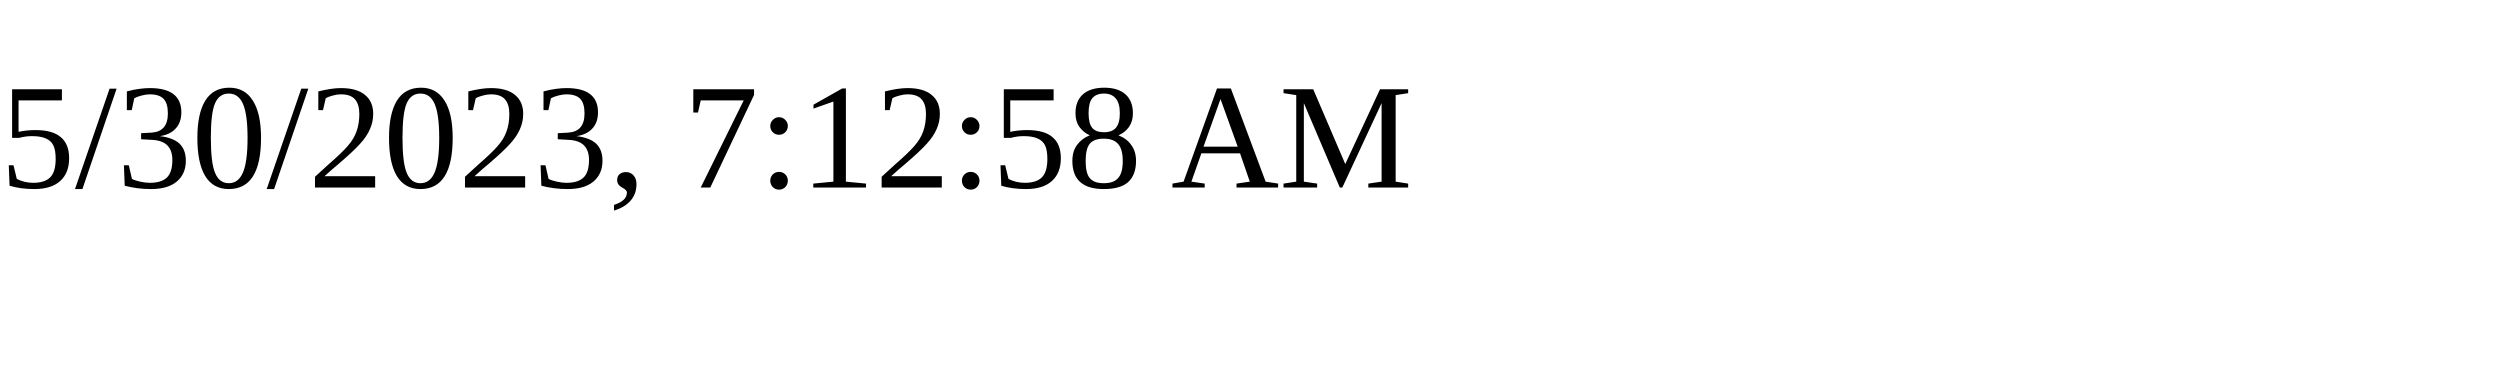
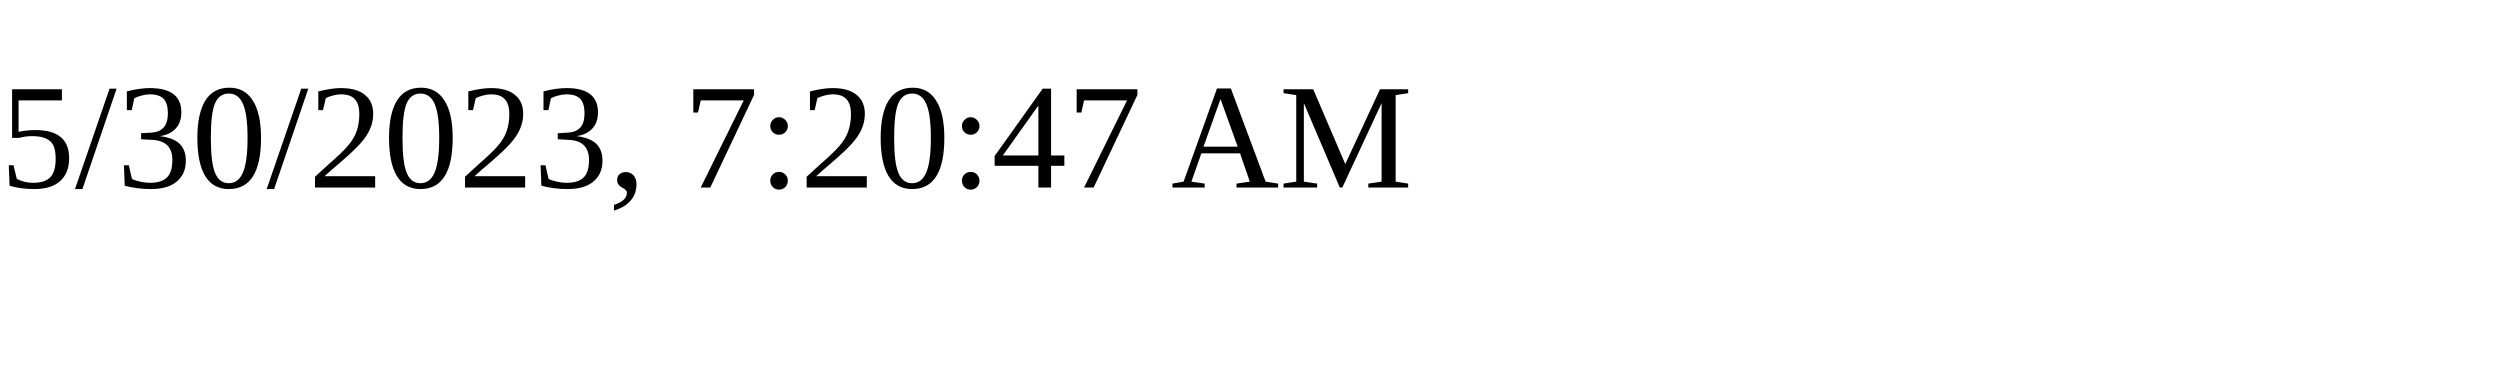
<svg xmlns="http://www.w3.org/2000/svg" height="30" width="200">
-   <text x="0" y="15">5/30/2023, 7:12:58 AM</text>
+   <text x="0" y="15">5/30/2023, 7:20:47 AM</text>
</svg>
